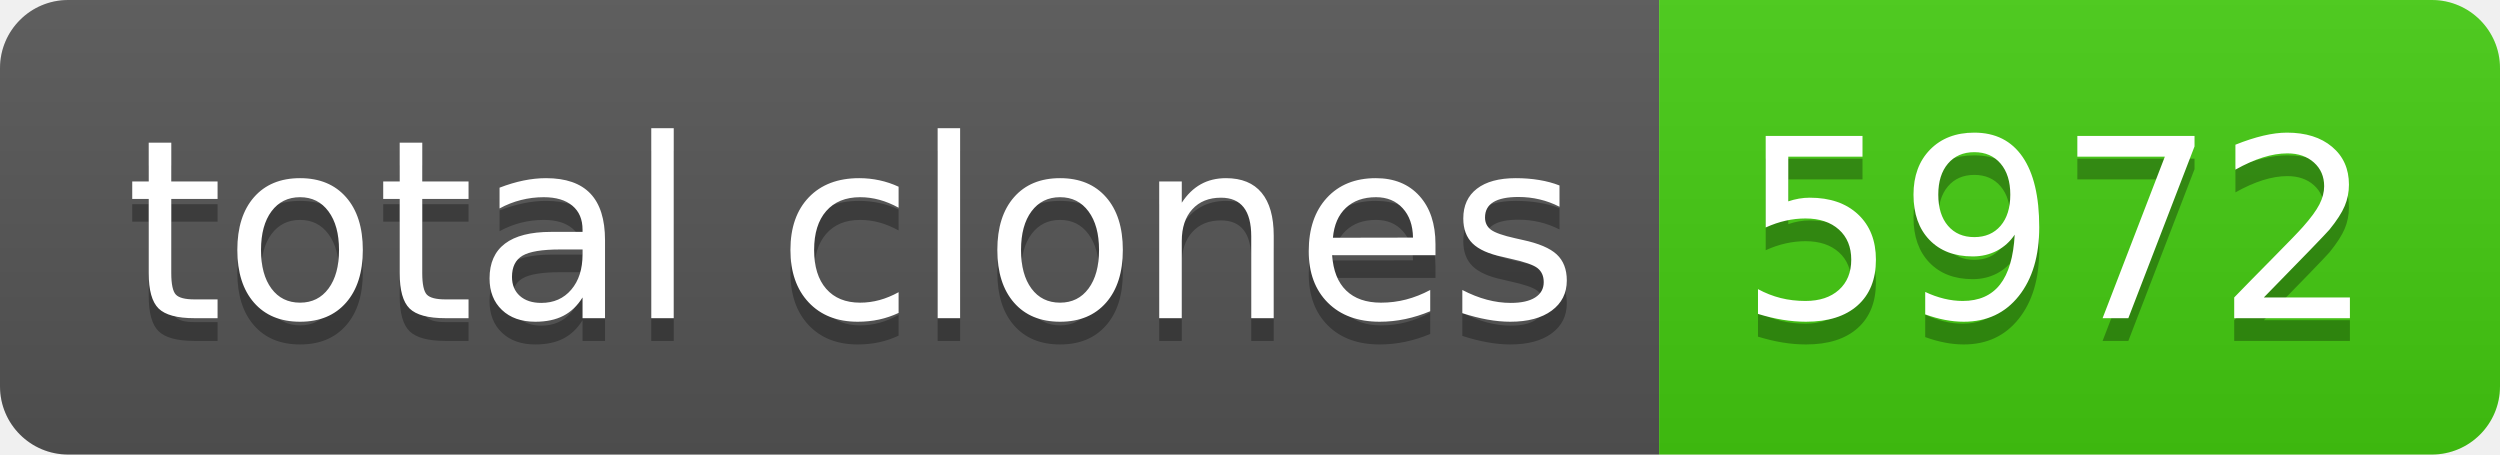
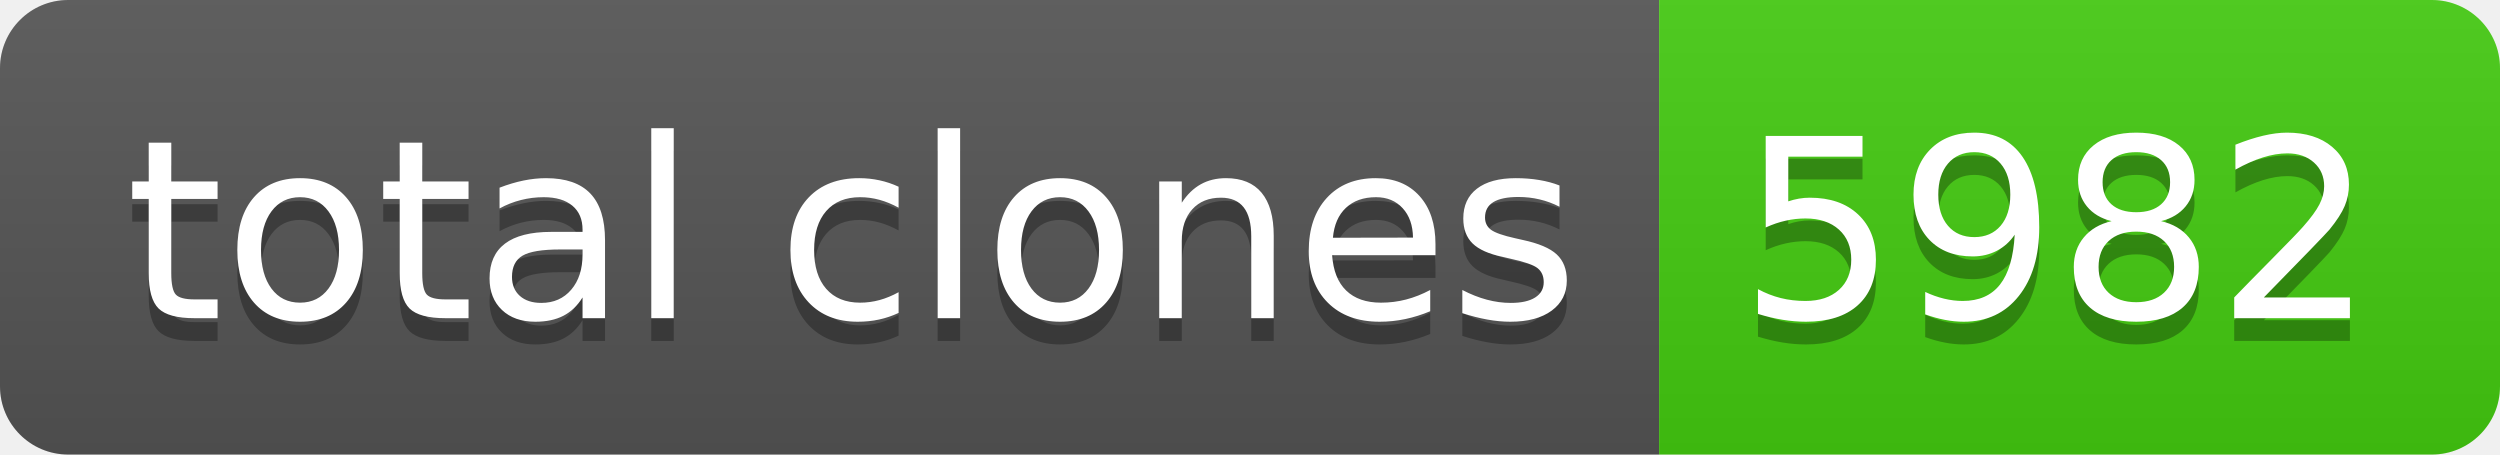
- <svg xmlns="http://www.w3.org/2000/svg" width="110" height="20" role="img" aria-label="total clones: 5972">
+ <svg xmlns="http://www.w3.org/2000/svg" width="110" height="20" role="img" aria-label="total clones: 5982">
  <linearGradient id="s" x2="0" y2="100%">
    <stop offset="0" stop-color="#bbb" stop-opacity=".1" />
    <stop offset="1" stop-opacity=".1" />
  </linearGradient>
  <clipPath id="r">
    <rect width="110" height="20" rx="3" fill="#fff" />
  </clipPath>
  <g clip-path="url(#r)">
    <rect width="73" height="20" fill="#555" />
    <rect x="73" width="37" height="20" fill="#4c1" />
    <rect width="110" height="20" fill="url(#s)" />
  </g>
  <g fill="#fff" text-anchor="middle" font-family="Verdana,Geneva,DejaVu Sans,sans-serif" text-rendering="geometricPrecision" font-size="110">
    <text aria-hidden="true" x="375" y="150" fill="#010101" fill-opacity=".3" transform="scale(.1)" textLength="630">total clones</text>
    <text x="375" y="140" transform="scale(.1)" fill="#fff" textLength="630">total clones</text>
-     <text aria-hidden="true" x="905" y="150" fill="#010101" fill-opacity=".3" transform="scale(.1)" textLength="270">5972</text>
-     <text x="905" y="140" transform="scale(.1)" fill="#fff" textLength="270">5972</text>
+     <text aria-hidden="true" x="905" y="150" fill="#010101" fill-opacity=".3" transform="scale(.1)" textLength="270">5982</text>
+     <text x="905" y="140" transform="scale(.1)" fill="#fff" textLength="270">5982</text>
  </g>
</svg>
